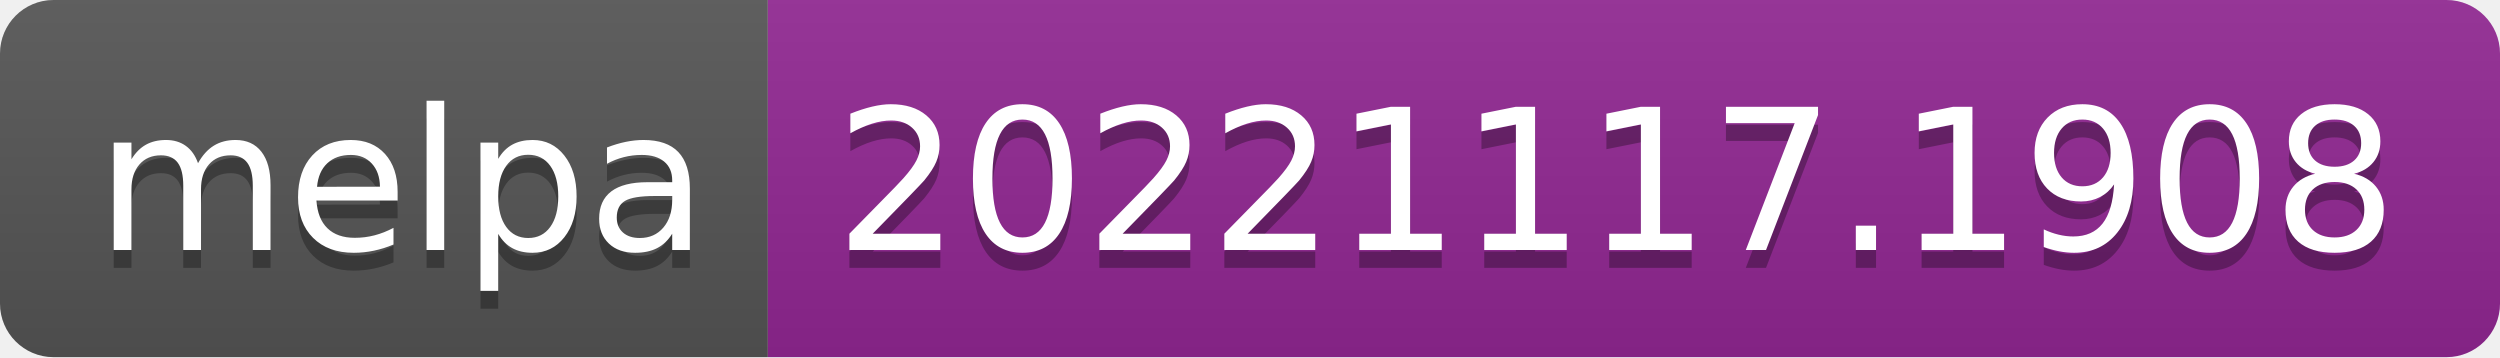
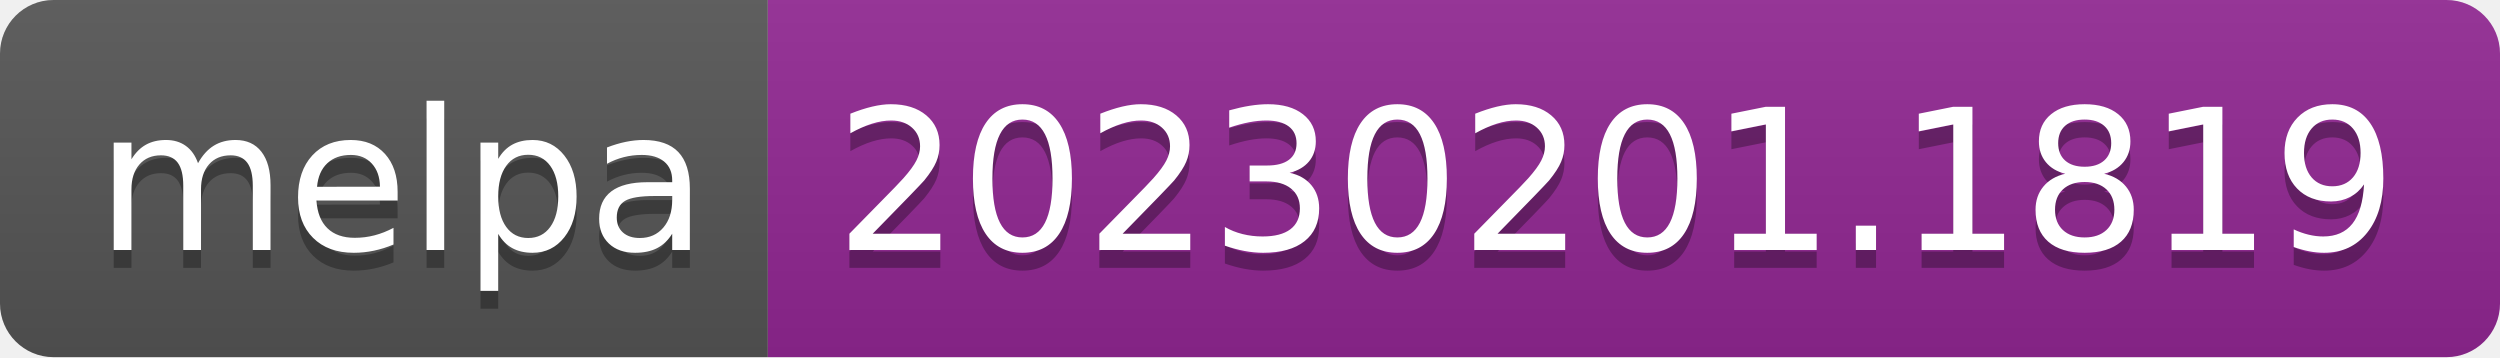
- <svg xmlns="http://www.w3.org/2000/svg" width="140" height="20" role="img" aria-label="melpa: 20221117.1908">
+ <svg xmlns="http://www.w3.org/2000/svg" width="140" height="20" role="img" aria-label="melpa: 20230201.1819">
  <linearGradient id="s" x2="0" y2="100%">
    <stop offset="0" stop-color="#bbb" stop-opacity=".1" />
    <stop offset="1" stop-opacity=".1" />
  </linearGradient>
  <clipPath id="r">
    <rect width="140" height="20" rx="3" fill="#fff" />
  </clipPath>
  <g clip-path="url(#r)">
    <rect width="43" height="20" fill="#555" />
    <rect x="43" width="97" height="20" fill="#922793" />
    <rect width="140" height="20" fill="url(#s)" />
  </g>
  <g fill="#fff" text-anchor="middle" font-family="Verdana,Geneva,DejaVu Sans,sans-serif" text-rendering="geometricPrecision" font-size="110">
    <text aria-hidden="true" x="225" y="150" fill="#010101" fill-opacity=".3" transform="scale(.1)" textLength="330">melpa</text>
    <text x="225" y="140" transform="scale(.1)" fill="#fff" textLength="330">melpa</text>
-     <text aria-hidden="true" x="905" y="150" fill="#010101" fill-opacity=".3" transform="scale(.1)" textLength="870">20221117.1908</text>
-     <text x="905" y="140" transform="scale(.1)" fill="#fff" textLength="870">20221117.1908</text>
+     <text aria-hidden="true" x="905" y="150" fill="#010101" fill-opacity=".3" transform="scale(.1)" textLength="870">20230201.1819</text>
+     <text x="905" y="140" transform="scale(.1)" fill="#fff" textLength="870">20230201.1819</text>
  </g>
</svg>
